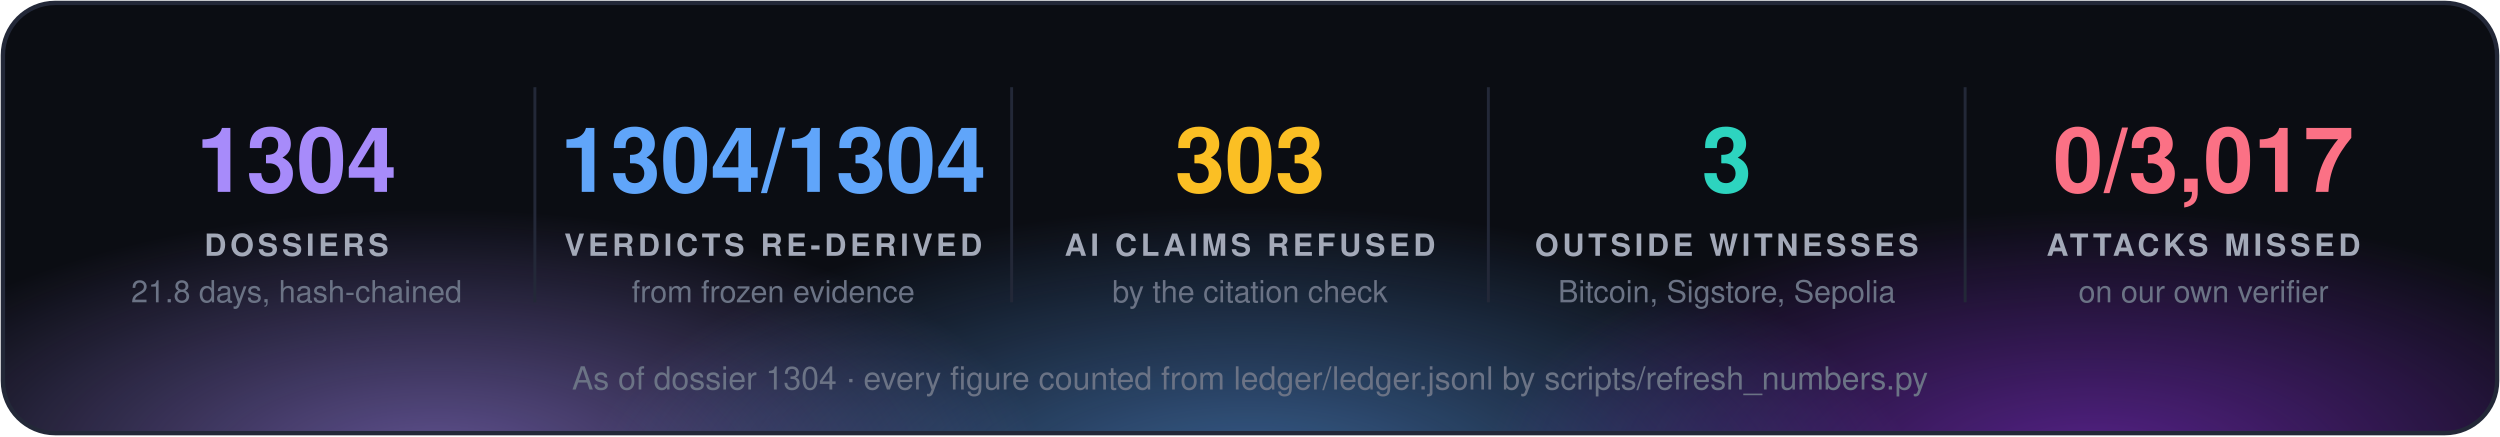
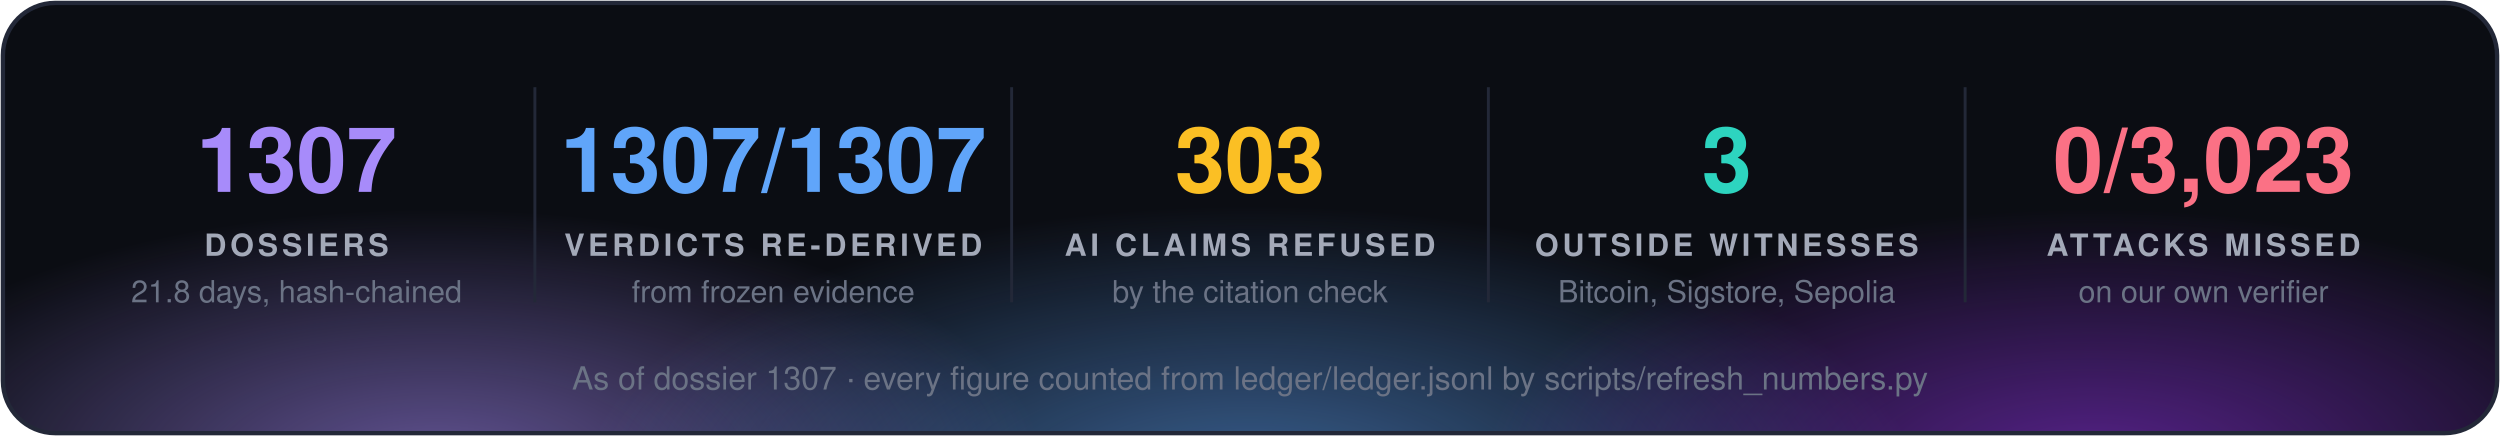
<svg xmlns="http://www.w3.org/2000/svg" width="860" height="150" viewBox="0 0 860 150" font-family="'Segoe UI', 'Helvetica Neue', Helvetica, Arial, sans-serif">
  <defs>
    <radialGradient id="g0" cx="50%" cy="50%" r="50%">
      <stop offset="0" stop-color="#a78bfa" stop-opacity="0.55" />
      <stop offset="1" stop-color="#a78bfa" stop-opacity="0" />
    </radialGradient>
    <radialGradient id="g1" cx="50%" cy="50%" r="50%">
      <stop offset="0" stop-color="#60a5fa" stop-opacity="0.55" />
      <stop offset="1" stop-color="#60a5fa" stop-opacity="0" />
    </radialGradient>
    <radialGradient id="g2" cx="50%" cy="50%" r="50%">
      <stop offset="0" stop-color="#9333ea" stop-opacity="0.55" />
      <stop offset="1" stop-color="#9333ea" stop-opacity="0" />
    </radialGradient>
    <clipPath id="panel">
      <rect x="1" y="1" width="858" height="148" rx="18" />
    </clipPath>
  </defs>
  <rect x="1" y="1" width="858" height="148" rx="18" fill="#0b0d13" />
  <g clip-path="url(#panel)">
    <ellipse cx="150" cy="160" rx="210" ry="88" fill="url(#g0)" />
    <ellipse cx="430" cy="168" rx="230" ry="97" fill="url(#g1)" />
    <ellipse cx="720" cy="160" rx="210" ry="88" fill="url(#g2)" />
  </g>
  <rect x="1" y="1" width="858" height="148" rx="18" fill="none" stroke="#232838" stroke-width="1.5" />
-   <text x="102.0" y="66" fill="#a78bfa" font-size="31" font-weight="700" text-anchor="middle">1304</text>
+   <text x="102.0" y="66" fill="#a78bfa" font-size="31" font-weight="700" text-anchor="middle">1307</text>
  <text x="102.0" y="88" fill="#a3a9b8" font-size="10.5" font-weight="700" letter-spacing="1.3" text-anchor="middle">DOSSIERS</text>
  <text x="102.0" y="104" fill="#6b7385" font-size="10.5" text-anchor="middle">21.8 days, hash-chained</text>
  <line x1="184.0" y1="30" x2="184.0" y2="104" stroke="#232838" />
-   <text x="266.0" y="66" fill="#60a5fa" font-size="31" font-weight="700" text-anchor="middle">1304/1304</text>
+   <text x="266.0" y="66" fill="#60a5fa" font-size="31" font-weight="700" text-anchor="middle">1307/1307</text>
  <text x="266.0" y="88" fill="#a3a9b8" font-size="10.5" font-weight="700" letter-spacing="1.3" text-anchor="middle">VERDICTS RE-DERIVED</text>
  <text x="266.0" y="104" fill="#6b7385" font-size="10.5" text-anchor="middle">from frozen evidence</text>
  <line x1="348.0" y1="30" x2="348.0" y2="104" stroke="#232838" />
  <text x="430.0" y="66" fill="#fbbf24" font-size="31" font-weight="700" text-anchor="middle">303</text>
  <text x="430.0" y="88" fill="#a3a9b8" font-size="10.5" font-weight="700" letter-spacing="1.3" text-anchor="middle">AI CLAIMS REFUSED</text>
  <text x="430.0" y="104" fill="#6b7385" font-size="10.5" text-anchor="middle">by the citation check</text>
  <line x1="512.0" y1="30" x2="512.0" y2="104" stroke="#232838" />
  <text x="594.0" y="66" fill="#2dd4bf" font-size="31" font-weight="700" text-anchor="middle">3</text>
  <text x="594.0" y="88" fill="#a3a9b8" font-size="10.5" font-weight="700" letter-spacing="1.3" text-anchor="middle">OUTSIDE WITNESSES</text>
  <text x="594.0" y="104" fill="#6b7385" font-size="10.5" text-anchor="middle">Bitcoin, Sigstore, Sepolia</text>
  <line x1="676.0" y1="30" x2="676.0" y2="104" stroke="#232838" />
-   <text x="758.0" y="66" fill="#fb7185" font-size="31" font-weight="700" text-anchor="middle">0/3,017</text>
+   <text x="758.0" y="66" fill="#fb7185" font-size="31" font-weight="700" text-anchor="middle">0/3,023</text>
  <text x="758.0" y="88" fill="#a3a9b8" font-size="10.5" font-weight="700" letter-spacing="1.3" text-anchor="middle">ATTACKS MISSED</text>
  <text x="758.0" y="104" fill="#6b7385" font-size="10.5" text-anchor="middle">on our own verifier</text>
-   <text x="430.0" y="134" fill="#6b7385" font-size="11" text-anchor="middle">As of dossier 1304 · every figure counted from ledger/ledger.jsonl by scripts/refresh_numbers.py</text>
+   <text x="430.0" y="134" fill="#6b7385" font-size="11" text-anchor="middle">As of dossier 1307 · every figure counted from ledger/ledger.jsonl by scripts/refresh_numbers.py</text>
</svg>
